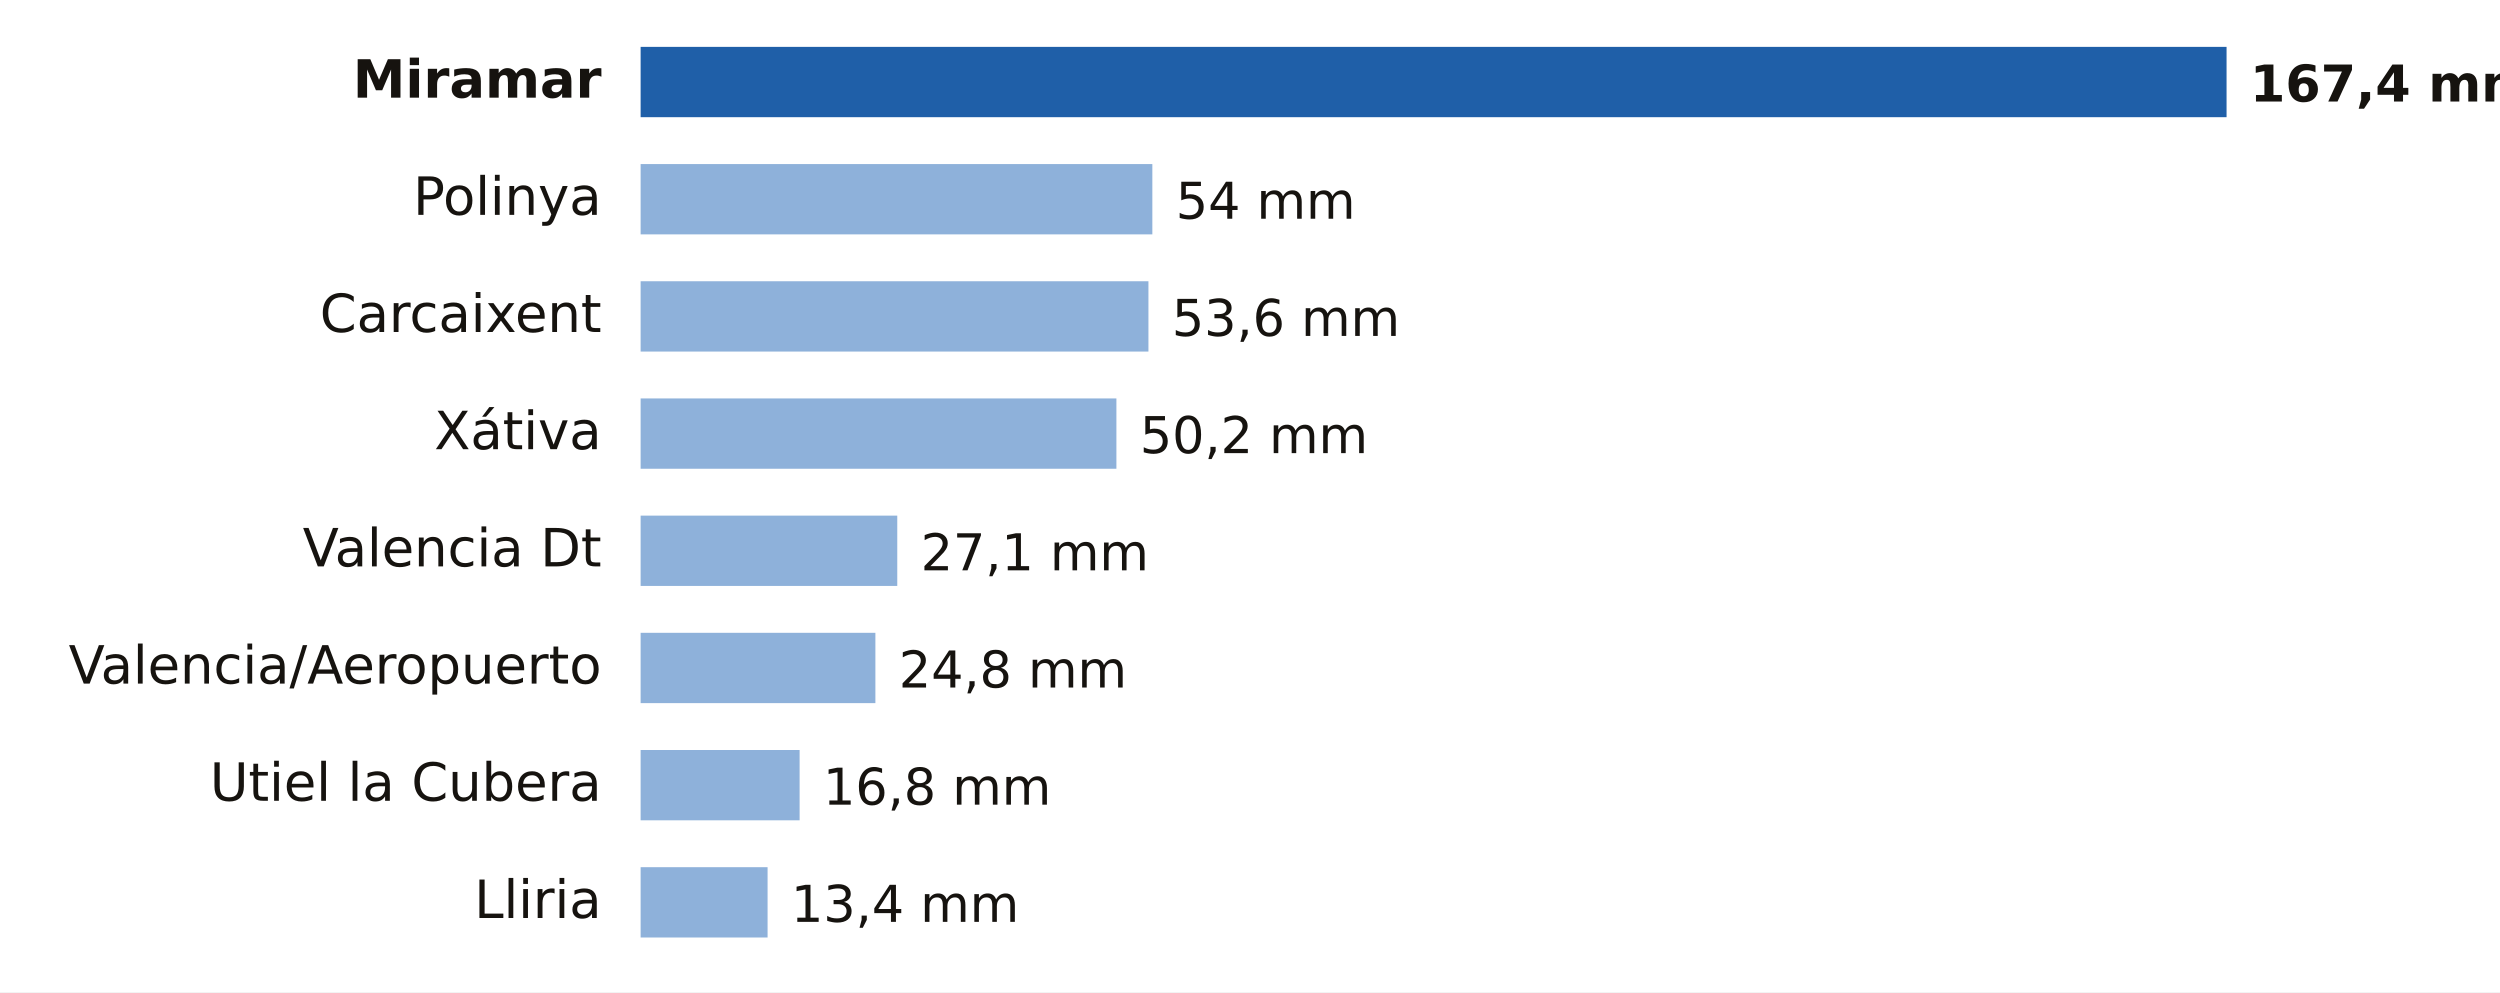
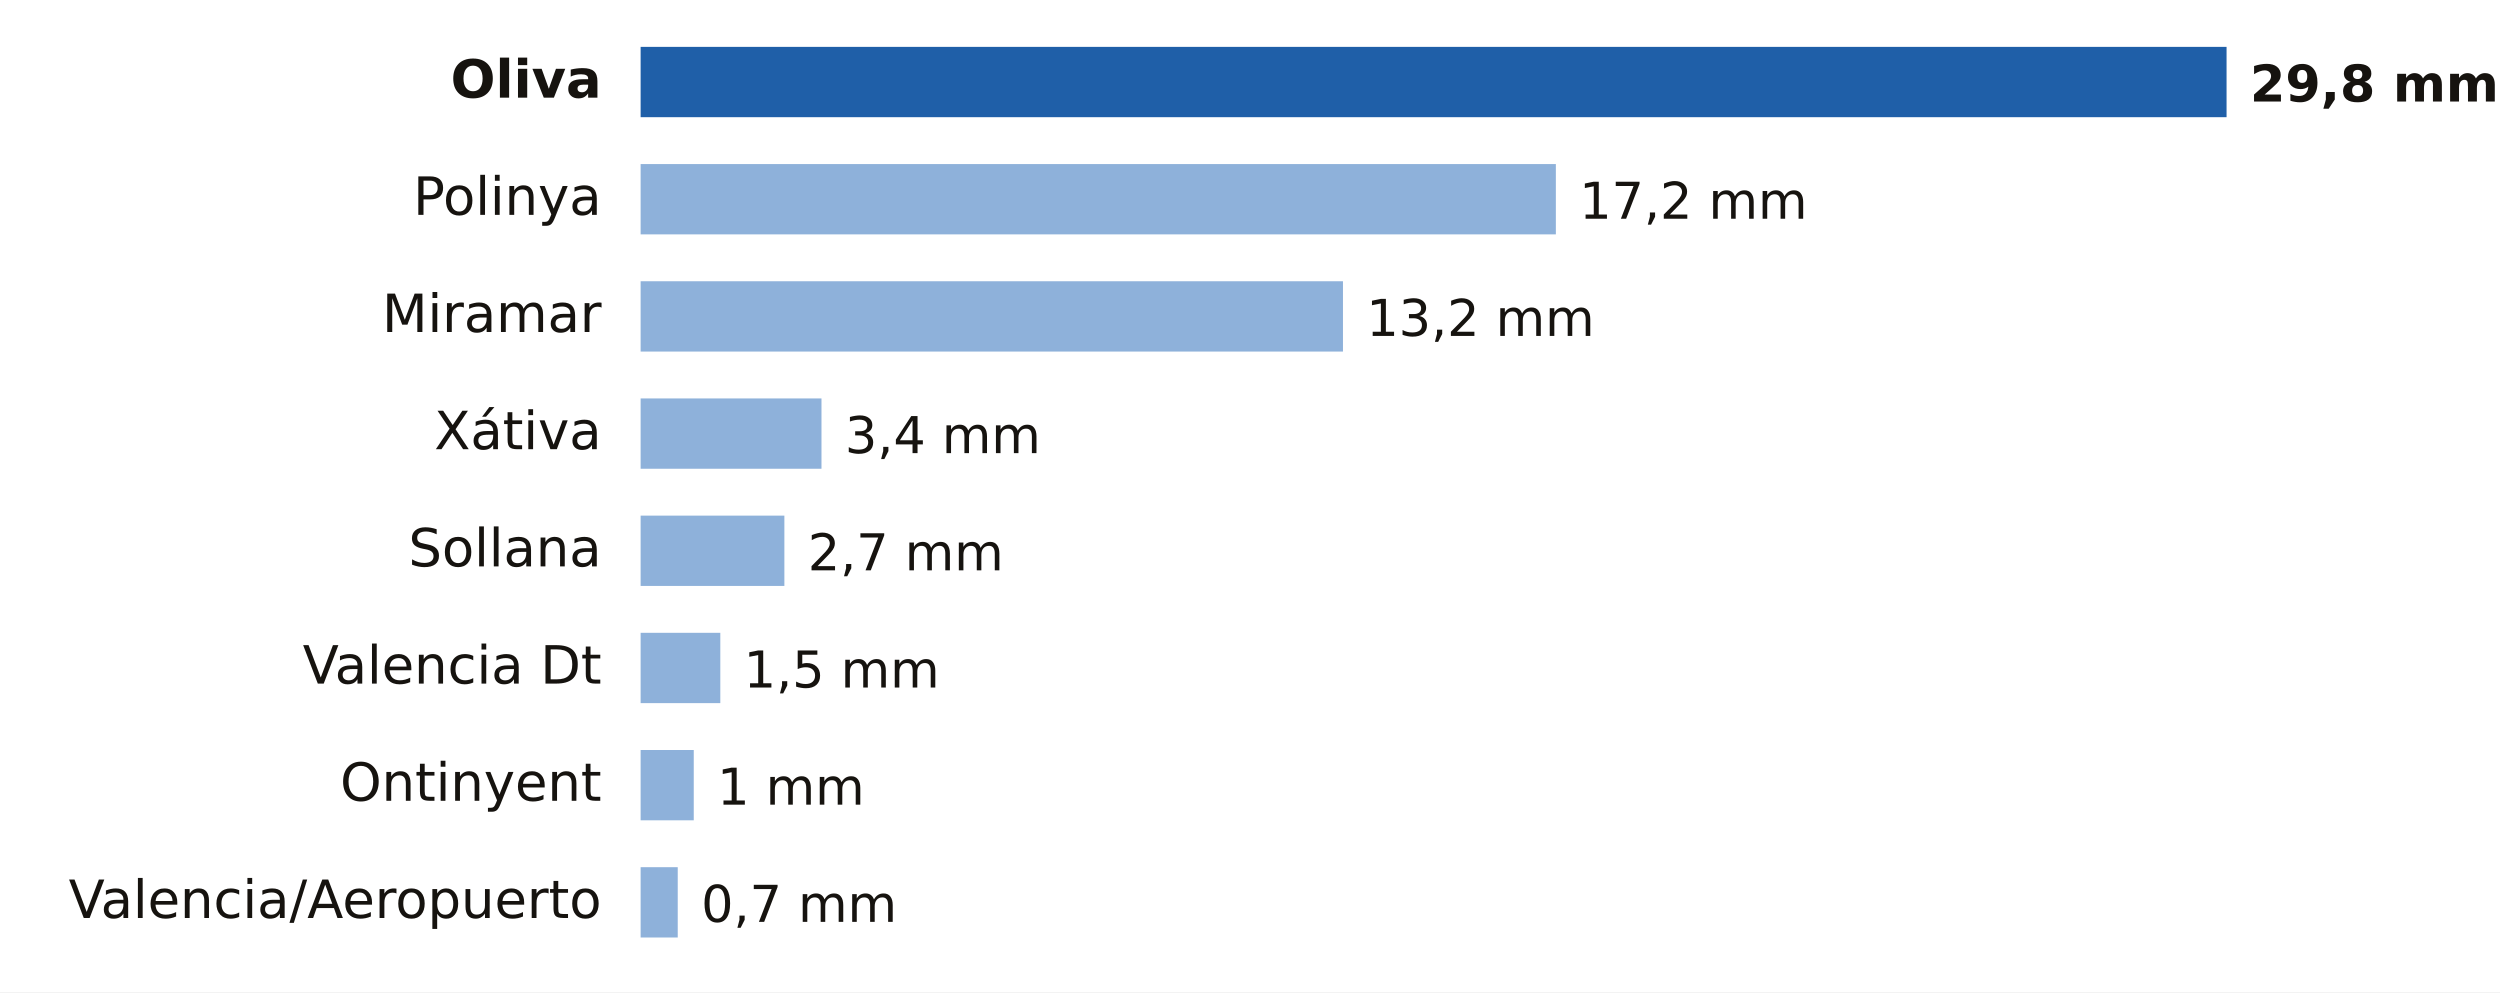
- <svg xmlns="http://www.w3.org/2000/svg" viewBox="0 0 640 254" width="640" height="254" role="img" aria-label="Lluvia entre la medianoche y las 23:00 del domingo 18 de octubre en Valencia">
+ <svg xmlns="http://www.w3.org/2000/svg" viewBox="0 0 640 254" width="640" height="254" role="img" aria-label="Lluvia entre la medianoche y las 1:00 del lunes 19 de octubre en Valencia">
  <rect width="640" height="254" fill="#FFFFFF" />
-   <text x="154.0" y="25.0" font-size="13.5" fill="#16130F" text-anchor="end" font-weight="600" font-family="Public Sans, DejaVu Sans, Arial, sans-serif">Miramar</text>
+   <text x="154.0" y="25.0" font-size="13.5" fill="#16130F" text-anchor="end" font-weight="600" font-family="Public Sans, DejaVu Sans, Arial, sans-serif">Oliva</text>
  <rect x="164" y="12" width="406.0" height="18" fill="#1F5FA8" />
-   <text x="576.0" y="26.0" font-size="13" fill="#16130F" text-anchor="start" font-weight="700" font-family="Public Sans, DejaVu Sans, Arial, sans-serif">167,4 mm</text>
+   <text x="576.0" y="26.0" font-size="13" fill="#16130F" text-anchor="start" font-weight="700" font-family="Public Sans, DejaVu Sans, Arial, sans-serif">29,8 mm</text>
  <text x="154.0" y="55.0" font-size="13.5" fill="#16130F" text-anchor="end" font-weight="400" font-family="Public Sans, DejaVu Sans, Arial, sans-serif">Polinya</text>
-   <rect x="164" y="42" width="131.0" height="18" fill="#8EB1DA" />
-   <text x="301.0" y="56.0" font-size="13" fill="#16130F" text-anchor="start" font-weight="500" font-family="Public Sans, DejaVu Sans, Arial, sans-serif">54 mm</text>
-   <text x="154.0" y="85.0" font-size="13.5" fill="#16130F" text-anchor="end" font-weight="400" font-family="Public Sans, DejaVu Sans, Arial, sans-serif">Carcaixent</text>
-   <rect x="164" y="72" width="130.0" height="18" fill="#8EB1DA" />
-   <text x="300.0" y="86.0" font-size="13" fill="#16130F" text-anchor="start" font-weight="500" font-family="Public Sans, DejaVu Sans, Arial, sans-serif">53,6 mm</text>
+   <rect x="164" y="42" width="234.3" height="18" fill="#8EB1DA" />
+   <text x="404.3" y="56.0" font-size="13" fill="#16130F" text-anchor="start" font-weight="500" font-family="Public Sans, DejaVu Sans, Arial, sans-serif">17,2 mm</text>
+   <text x="154.0" y="85.0" font-size="13.5" fill="#16130F" text-anchor="end" font-weight="400" font-family="Public Sans, DejaVu Sans, Arial, sans-serif">Miramar</text>
+   <rect x="164" y="72" width="179.8" height="18" fill="#8EB1DA" />
+   <text x="349.8" y="86.0" font-size="13" fill="#16130F" text-anchor="start" font-weight="500" font-family="Public Sans, DejaVu Sans, Arial, sans-serif">13,2 mm</text>
  <text x="154.0" y="115.0" font-size="13.5" fill="#16130F" text-anchor="end" font-weight="400" font-family="Public Sans, DejaVu Sans, Arial, sans-serif">Xátiva</text>
-   <rect x="164" y="102" width="121.8" height="18" fill="#8EB1DA" />
-   <text x="291.8" y="116.0" font-size="13" fill="#16130F" text-anchor="start" font-weight="500" font-family="Public Sans, DejaVu Sans, Arial, sans-serif">50,2 mm</text>
-   <text x="154.0" y="145.0" font-size="13.5" fill="#16130F" text-anchor="end" font-weight="400" font-family="Public Sans, DejaVu Sans, Arial, sans-serif">Valencia Dt</text>
-   <rect x="164" y="132" width="65.7" height="18" fill="#8EB1DA" />
-   <text x="235.7" y="146.0" font-size="13" fill="#16130F" text-anchor="start" font-weight="500" font-family="Public Sans, DejaVu Sans, Arial, sans-serif">27,1 mm</text>
-   <text x="154.0" y="175.0" font-size="13.5" fill="#16130F" text-anchor="end" font-weight="400" font-family="Public Sans, DejaVu Sans, Arial, sans-serif">Valencia/Aeropuerto</text>
-   <rect x="164" y="162" width="60.1" height="18" fill="#8EB1DA" />
-   <text x="230.1" y="176.0" font-size="13" fill="#16130F" text-anchor="start" font-weight="500" font-family="Public Sans, DejaVu Sans, Arial, sans-serif">24,8 mm</text>
-   <text x="154.0" y="205.0" font-size="13.5" fill="#16130F" text-anchor="end" font-weight="400" font-family="Public Sans, DejaVu Sans, Arial, sans-serif">Utiel la Cubera</text>
-   <rect x="164" y="192" width="40.7" height="18" fill="#8EB1DA" />
-   <text x="210.7" y="206.0" font-size="13" fill="#16130F" text-anchor="start" font-weight="500" font-family="Public Sans, DejaVu Sans, Arial, sans-serif">16,8 mm</text>
-   <text x="154.0" y="235.0" font-size="13.5" fill="#16130F" text-anchor="end" font-weight="400" font-family="Public Sans, DejaVu Sans, Arial, sans-serif">Lliria</text>
-   <rect x="164" y="222" width="32.5" height="18" fill="#8EB1DA" />
-   <text x="202.5" y="236.0" font-size="13" fill="#16130F" text-anchor="start" font-weight="500" font-family="Public Sans, DejaVu Sans, Arial, sans-serif">13,4 mm</text>
+   <rect x="164" y="102" width="46.3" height="18" fill="#8EB1DA" />
+   <text x="216.3" y="116.0" font-size="13" fill="#16130F" text-anchor="start" font-weight="500" font-family="Public Sans, DejaVu Sans, Arial, sans-serif">3,4 mm</text>
+   <text x="154.0" y="145.0" font-size="13.5" fill="#16130F" text-anchor="end" font-weight="400" font-family="Public Sans, DejaVu Sans, Arial, sans-serif">Sollana</text>
+   <rect x="164" y="132" width="36.8" height="18" fill="#8EB1DA" />
+   <text x="206.8" y="146.0" font-size="13" fill="#16130F" text-anchor="start" font-weight="500" font-family="Public Sans, DejaVu Sans, Arial, sans-serif">2,7 mm</text>
+   <text x="154.0" y="175.0" font-size="13.5" fill="#16130F" text-anchor="end" font-weight="400" font-family="Public Sans, DejaVu Sans, Arial, sans-serif">Valencia Dt</text>
+   <rect x="164" y="162" width="20.4" height="18" fill="#8EB1DA" />
+   <text x="190.4" y="176.0" font-size="13" fill="#16130F" text-anchor="start" font-weight="500" font-family="Public Sans, DejaVu Sans, Arial, sans-serif">1,5 mm</text>
+   <text x="154.0" y="205.0" font-size="13.5" fill="#16130F" text-anchor="end" font-weight="400" font-family="Public Sans, DejaVu Sans, Arial, sans-serif">Ontinyent</text>
+   <rect x="164" y="192" width="13.6" height="18" fill="#8EB1DA" />
+   <text x="183.6" y="206.0" font-size="13" fill="#16130F" text-anchor="start" font-weight="500" font-family="Public Sans, DejaVu Sans, Arial, sans-serif">1 mm</text>
+   <text x="154.0" y="235.0" font-size="13.5" fill="#16130F" text-anchor="end" font-weight="400" font-family="Public Sans, DejaVu Sans, Arial, sans-serif">Valencia/Aeropuerto</text>
+   <rect x="164" y="222" width="9.5" height="18" fill="#8EB1DA" />
+   <text x="179.5" y="236.0" font-size="13" fill="#16130F" text-anchor="start" font-weight="500" font-family="Public Sans, DejaVu Sans, Arial, sans-serif">0,7 mm</text>
</svg>
